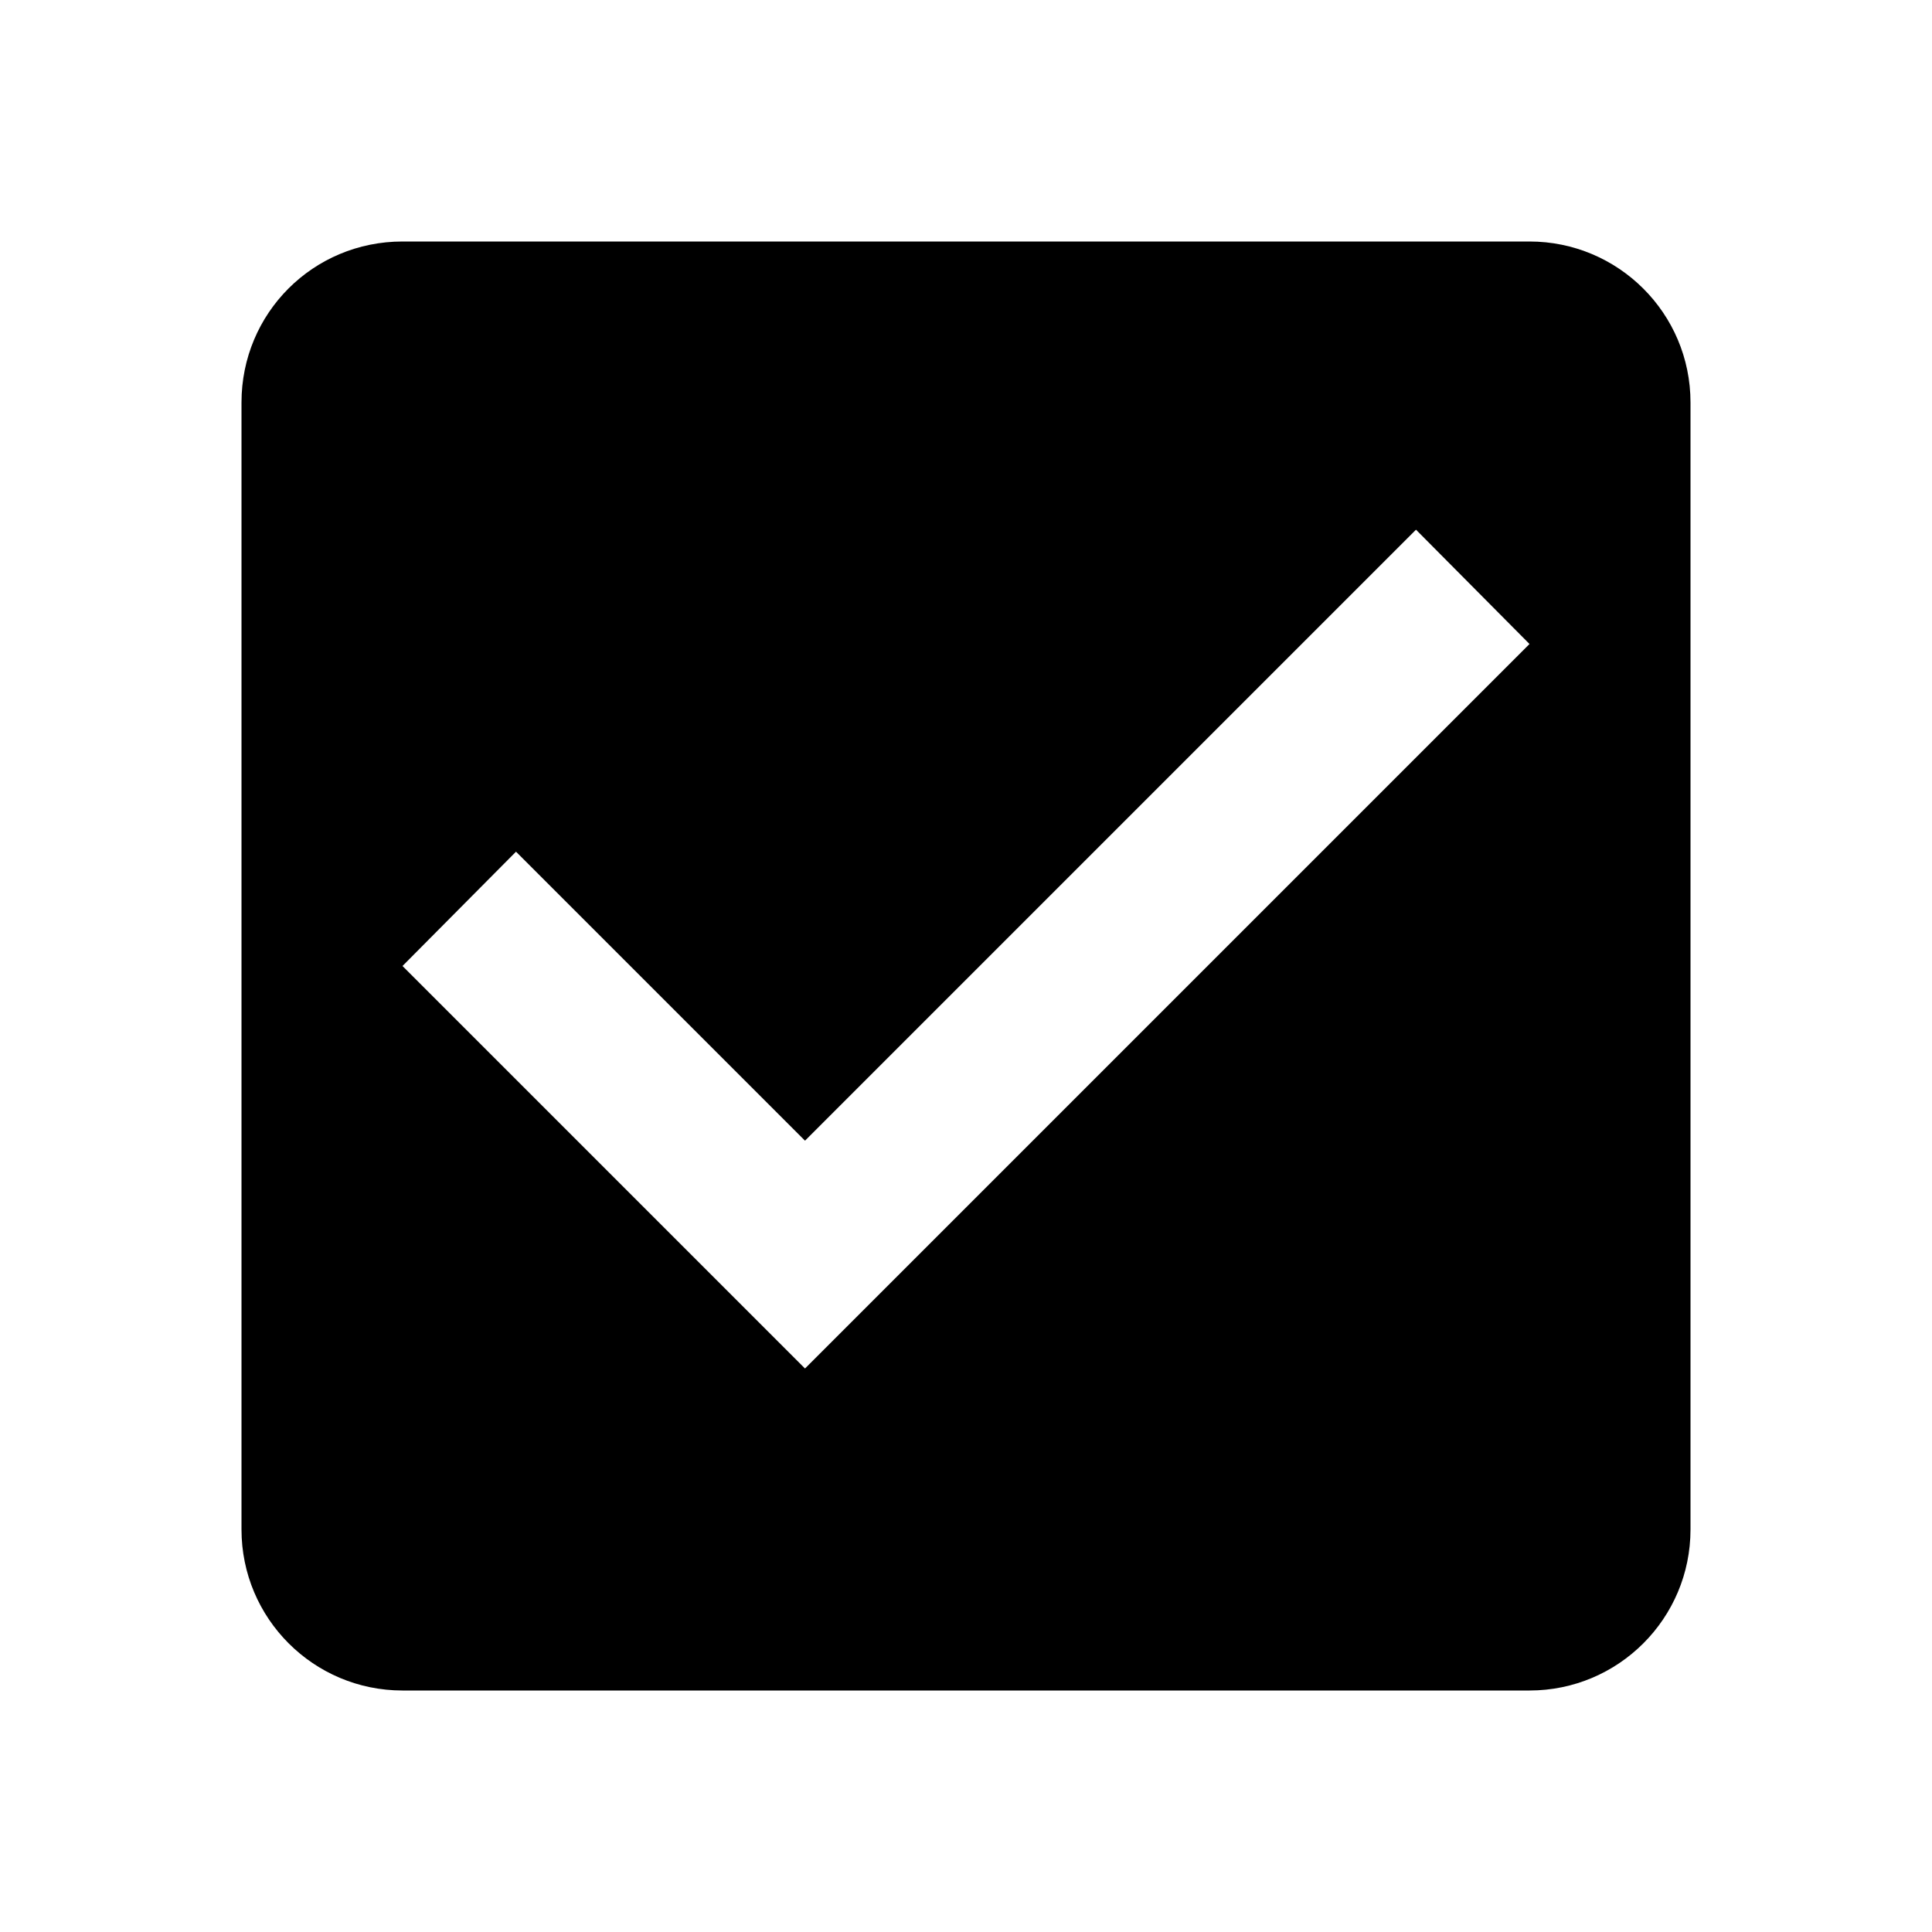
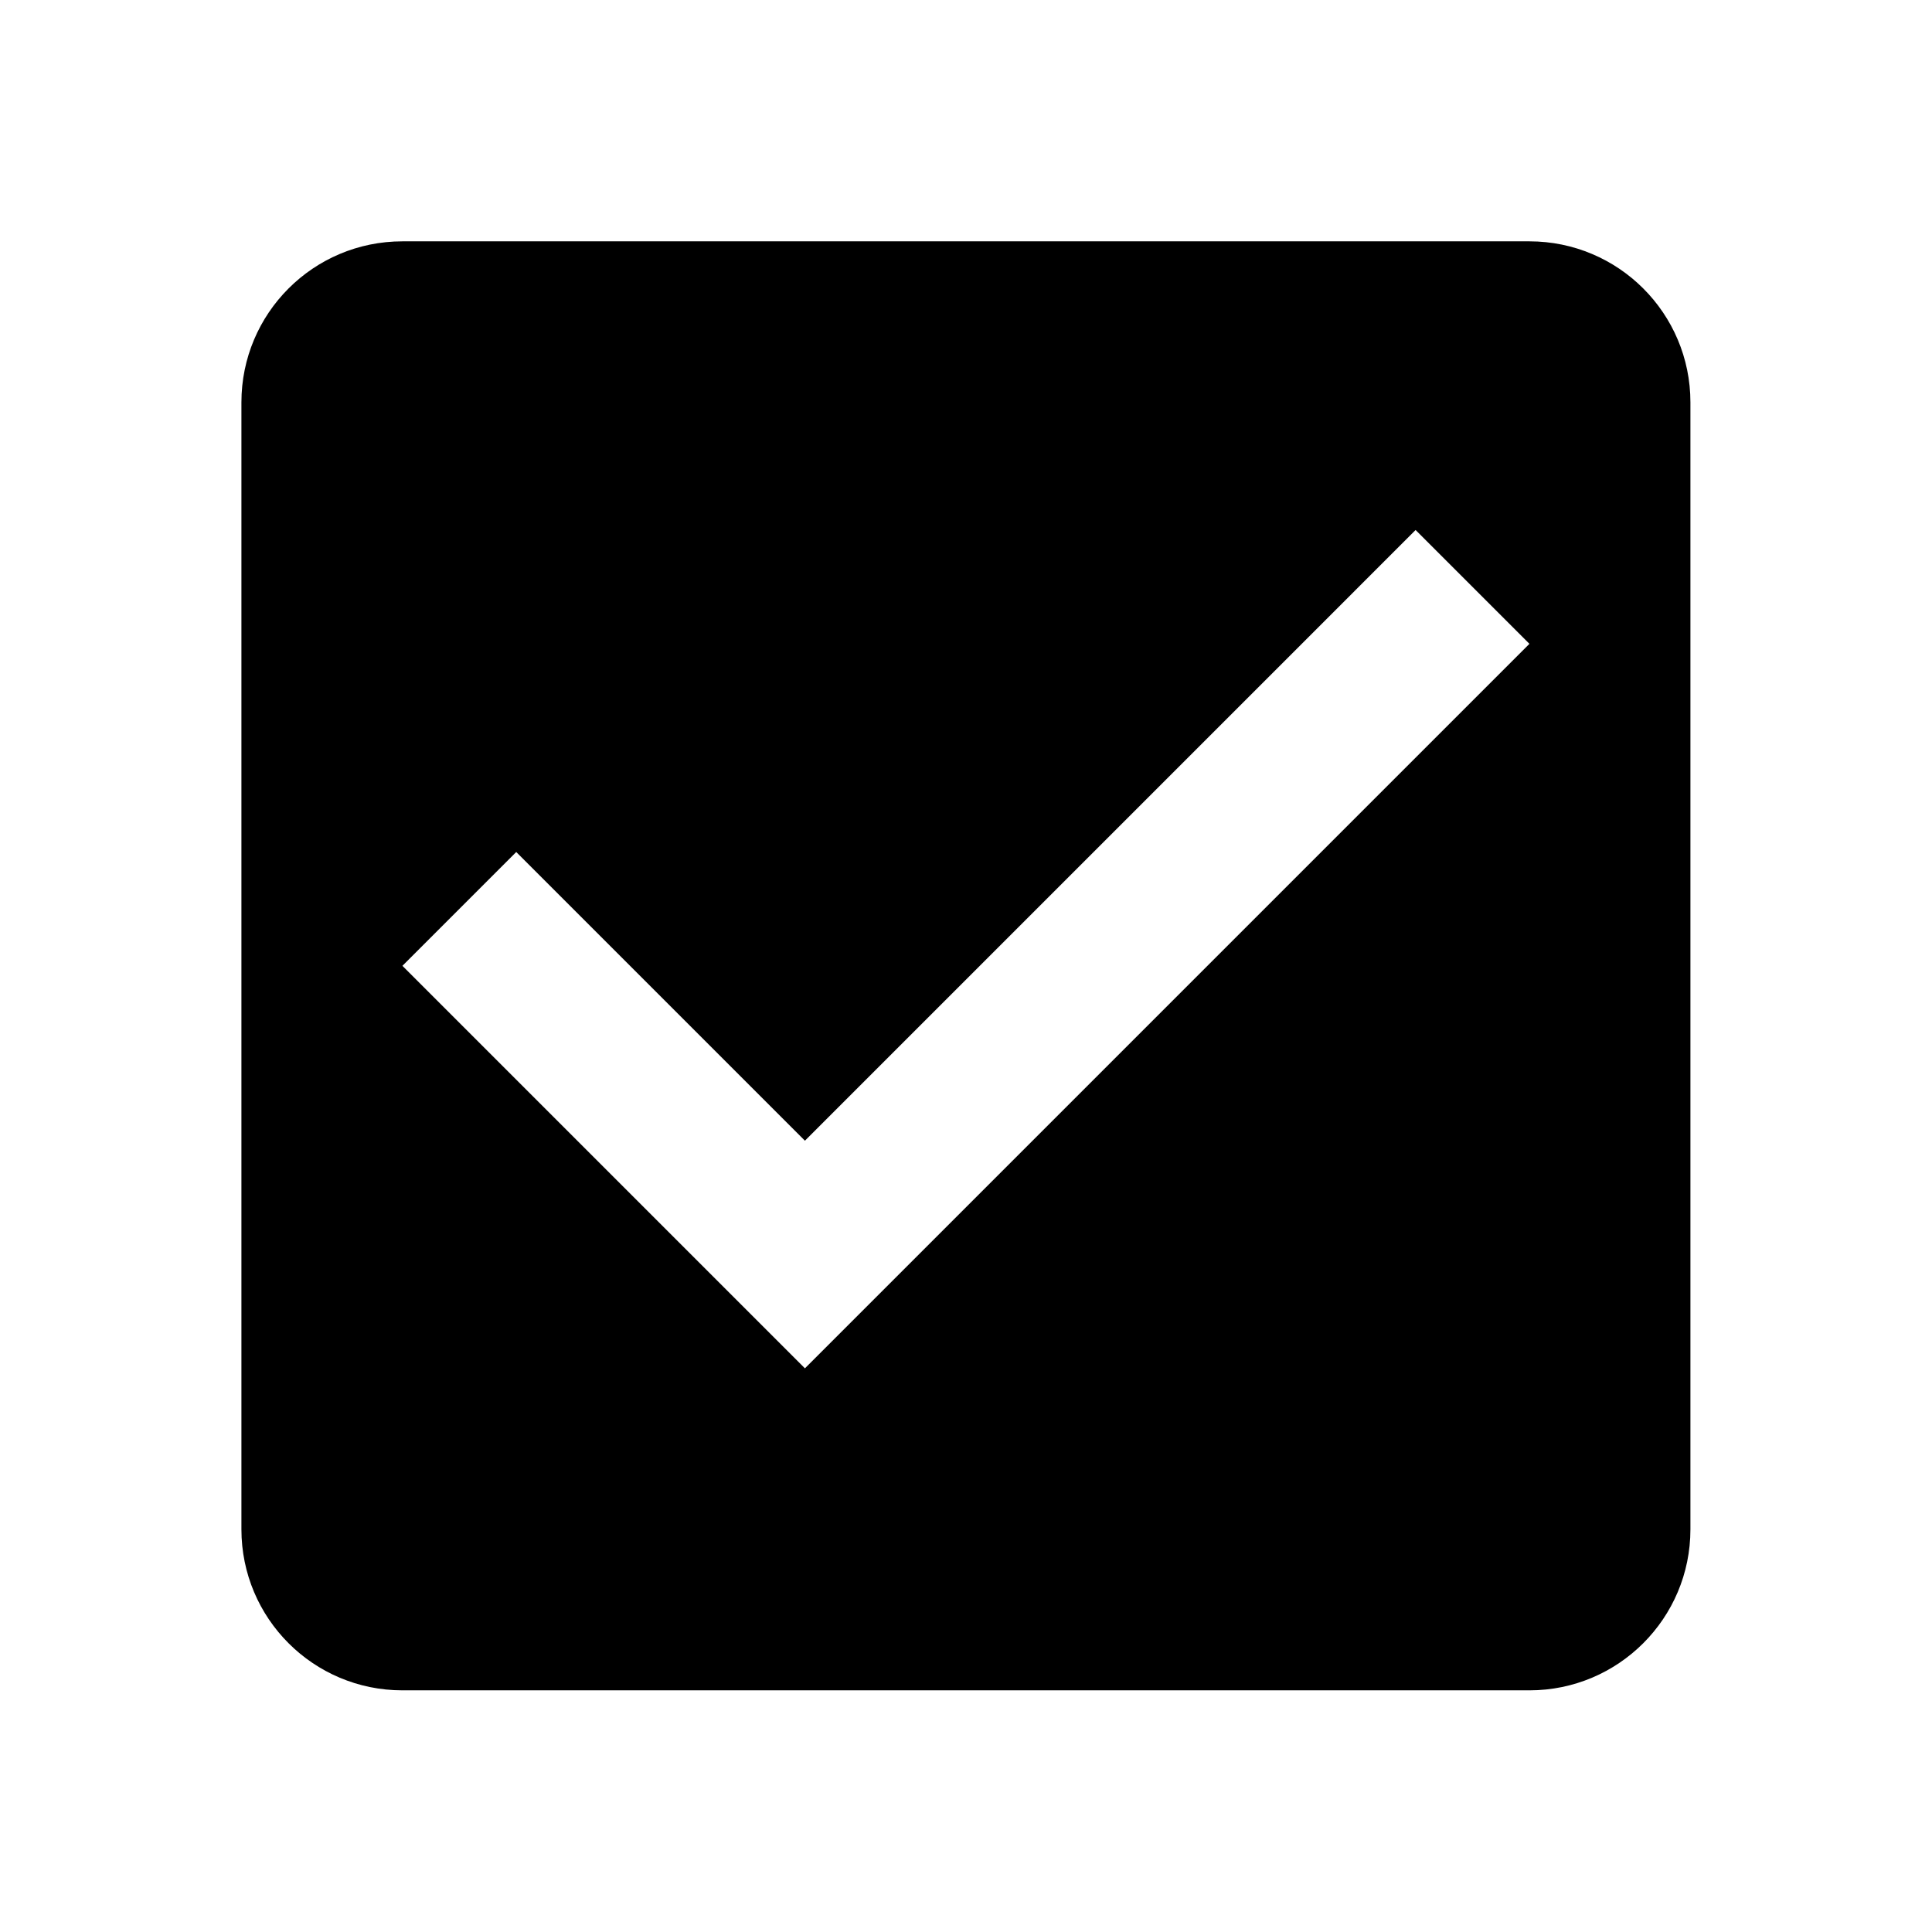
- <svg viewBox="0 0 24 24">
-   <path d="M10,17L5,12L6.41,10.58L10,14.17L17.59,6.58L19,8M19,3H5C3.89,3 3,3.89 3,5V19A2,2 0 0,0 5,21H19A2,2 0 0,0 21,19V5C21,3.89 20.1,3 19,3Z" />
+ <svg xmlns="http://www.w3.org/2000/svg" version="1.1" baseProfile="full" width="24" height="24" viewBox="0 0 24.00 24.00" enable-background="new 0 0 24.00 24.00" xml:space="preserve">
+   <path fill="#000000" fill-opacity="1" stroke-width="0.2" stroke-linejoin="round" d="M 9.999,16.998L 4.999,11.998L 6.413,10.584L 9.999,14.17L 17.585,6.584L 18.999,7.998M 18.999,2.998L 4.999,2.998C 3.893,2.998 2.999,3.893 2.999,4.998L 2.999,18.998C 2.999,20.103 3.893,20.998 4.999,20.998L 18.999,20.998C 20.104,20.998 20.999,20.103 20.999,18.998L 20.999,4.998C 20.999,3.893 20.104,2.998 18.999,2.998 Z " />
</svg>
